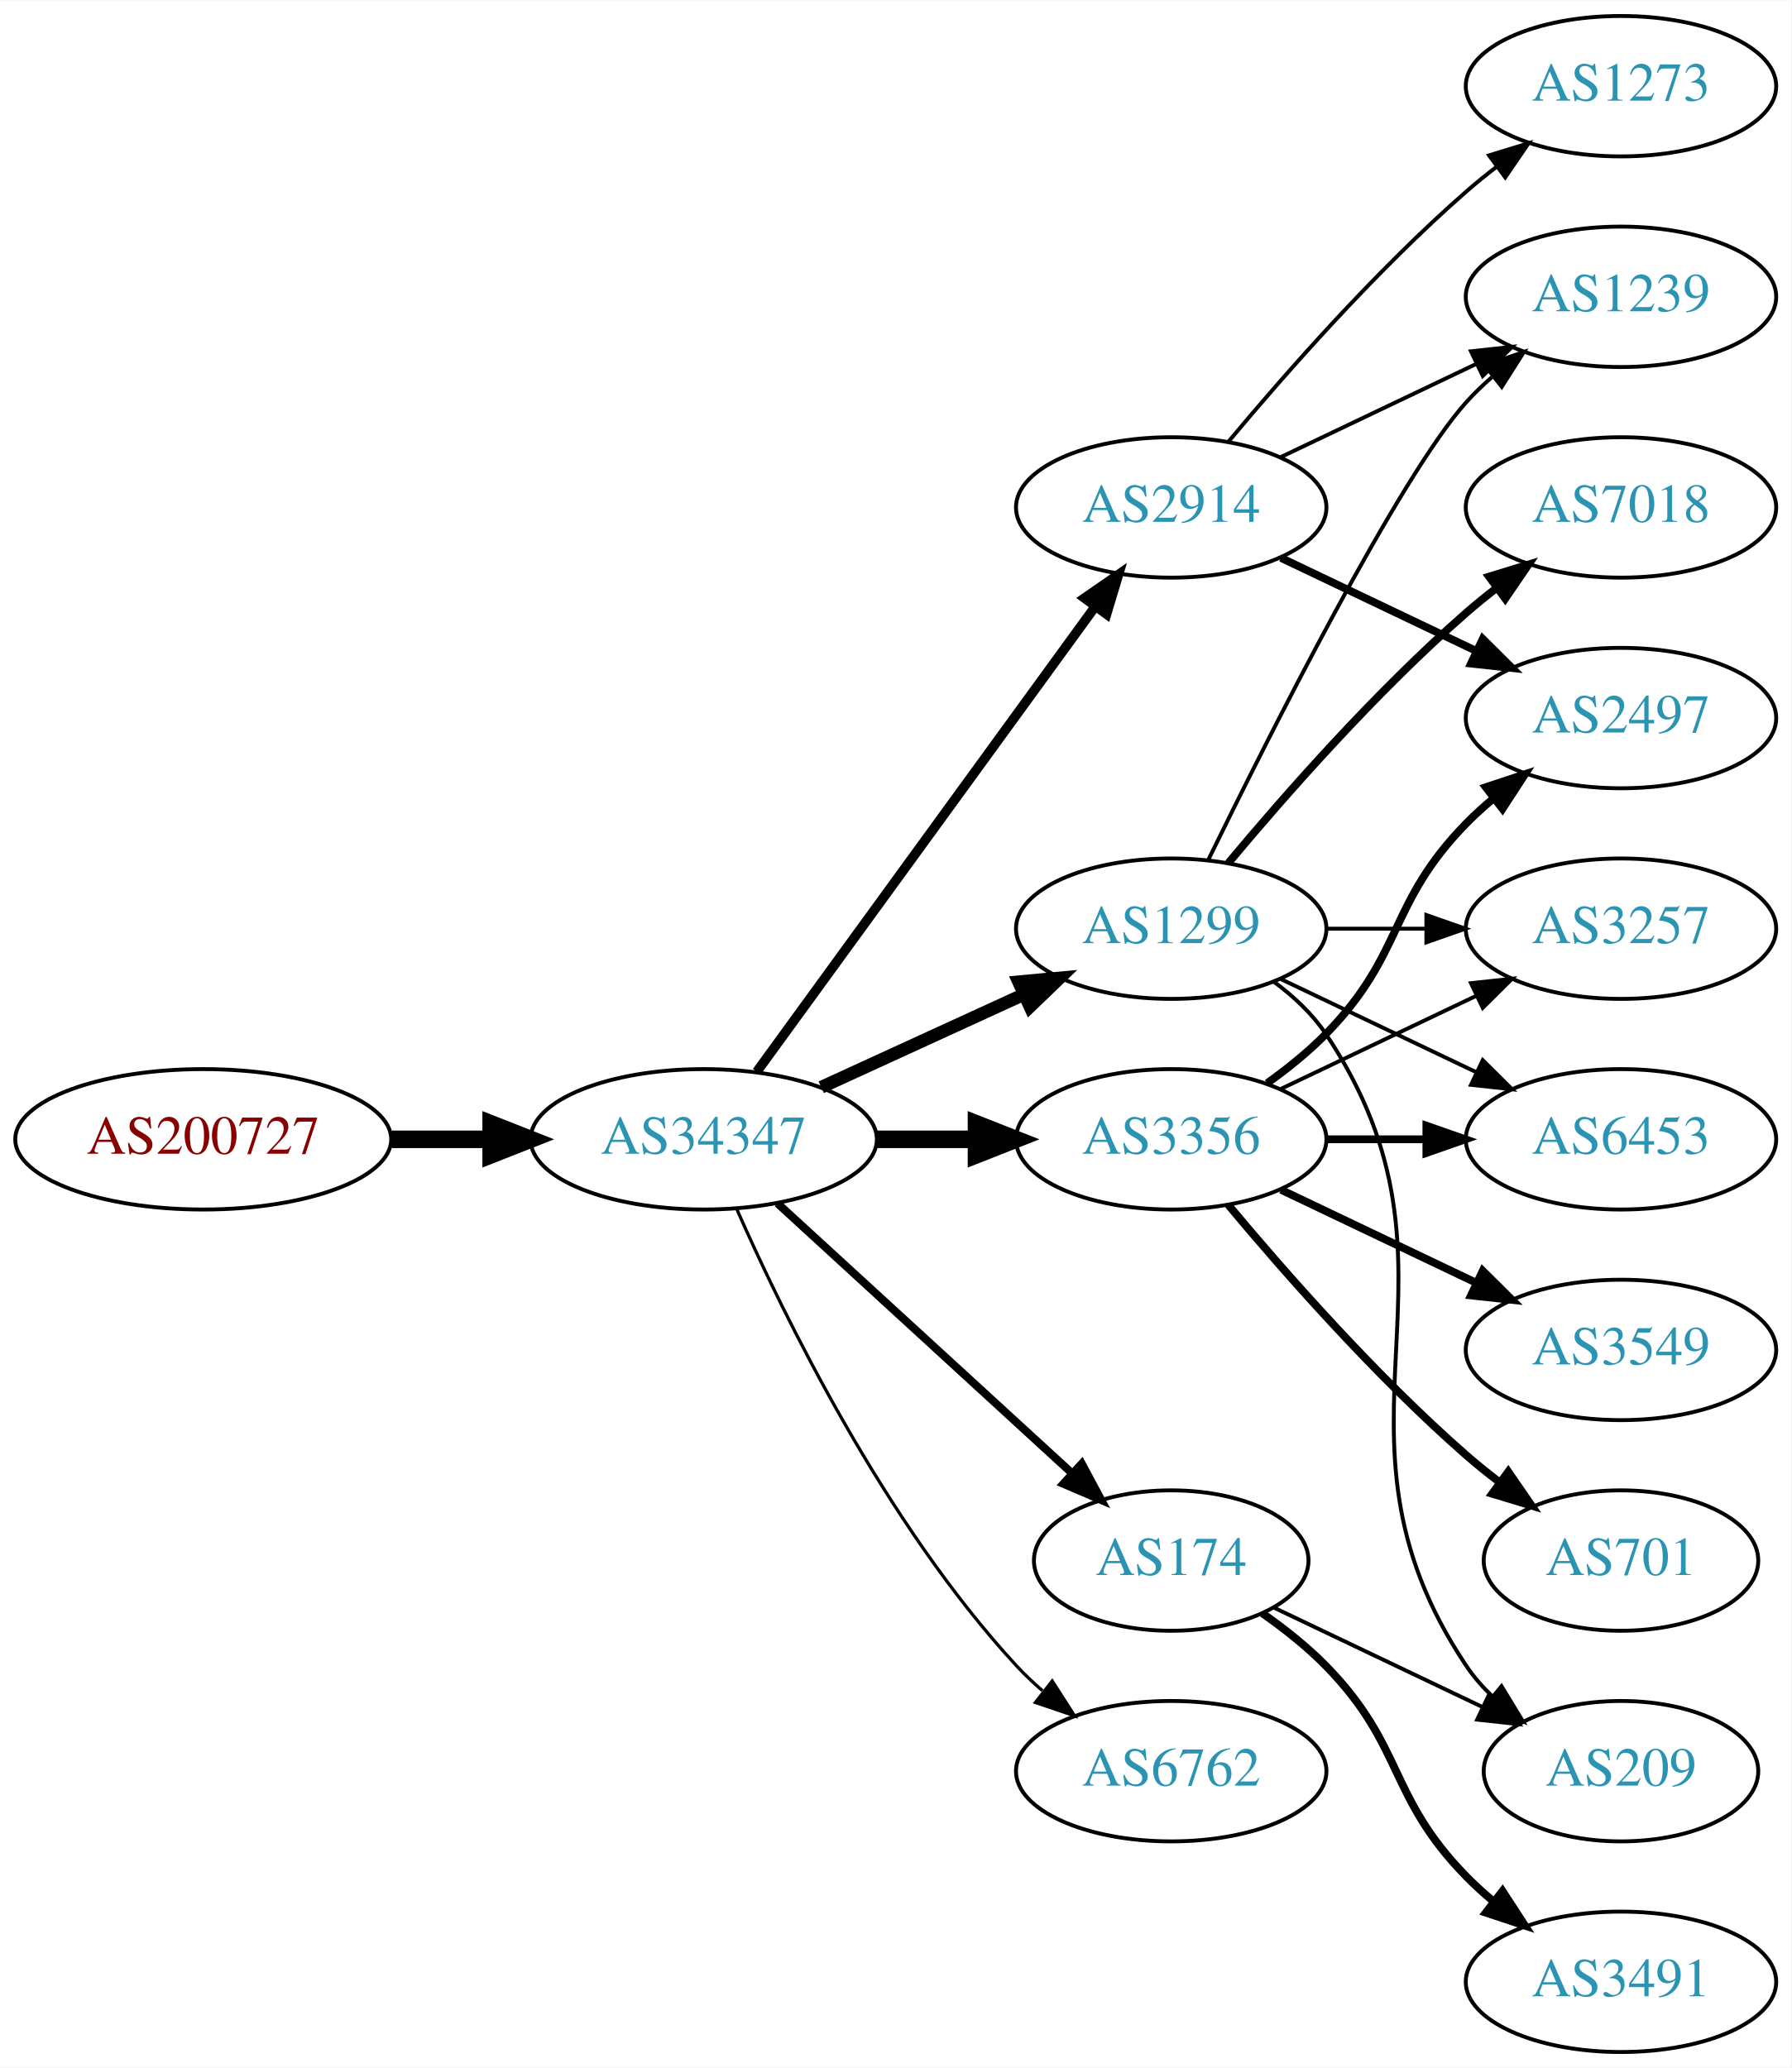
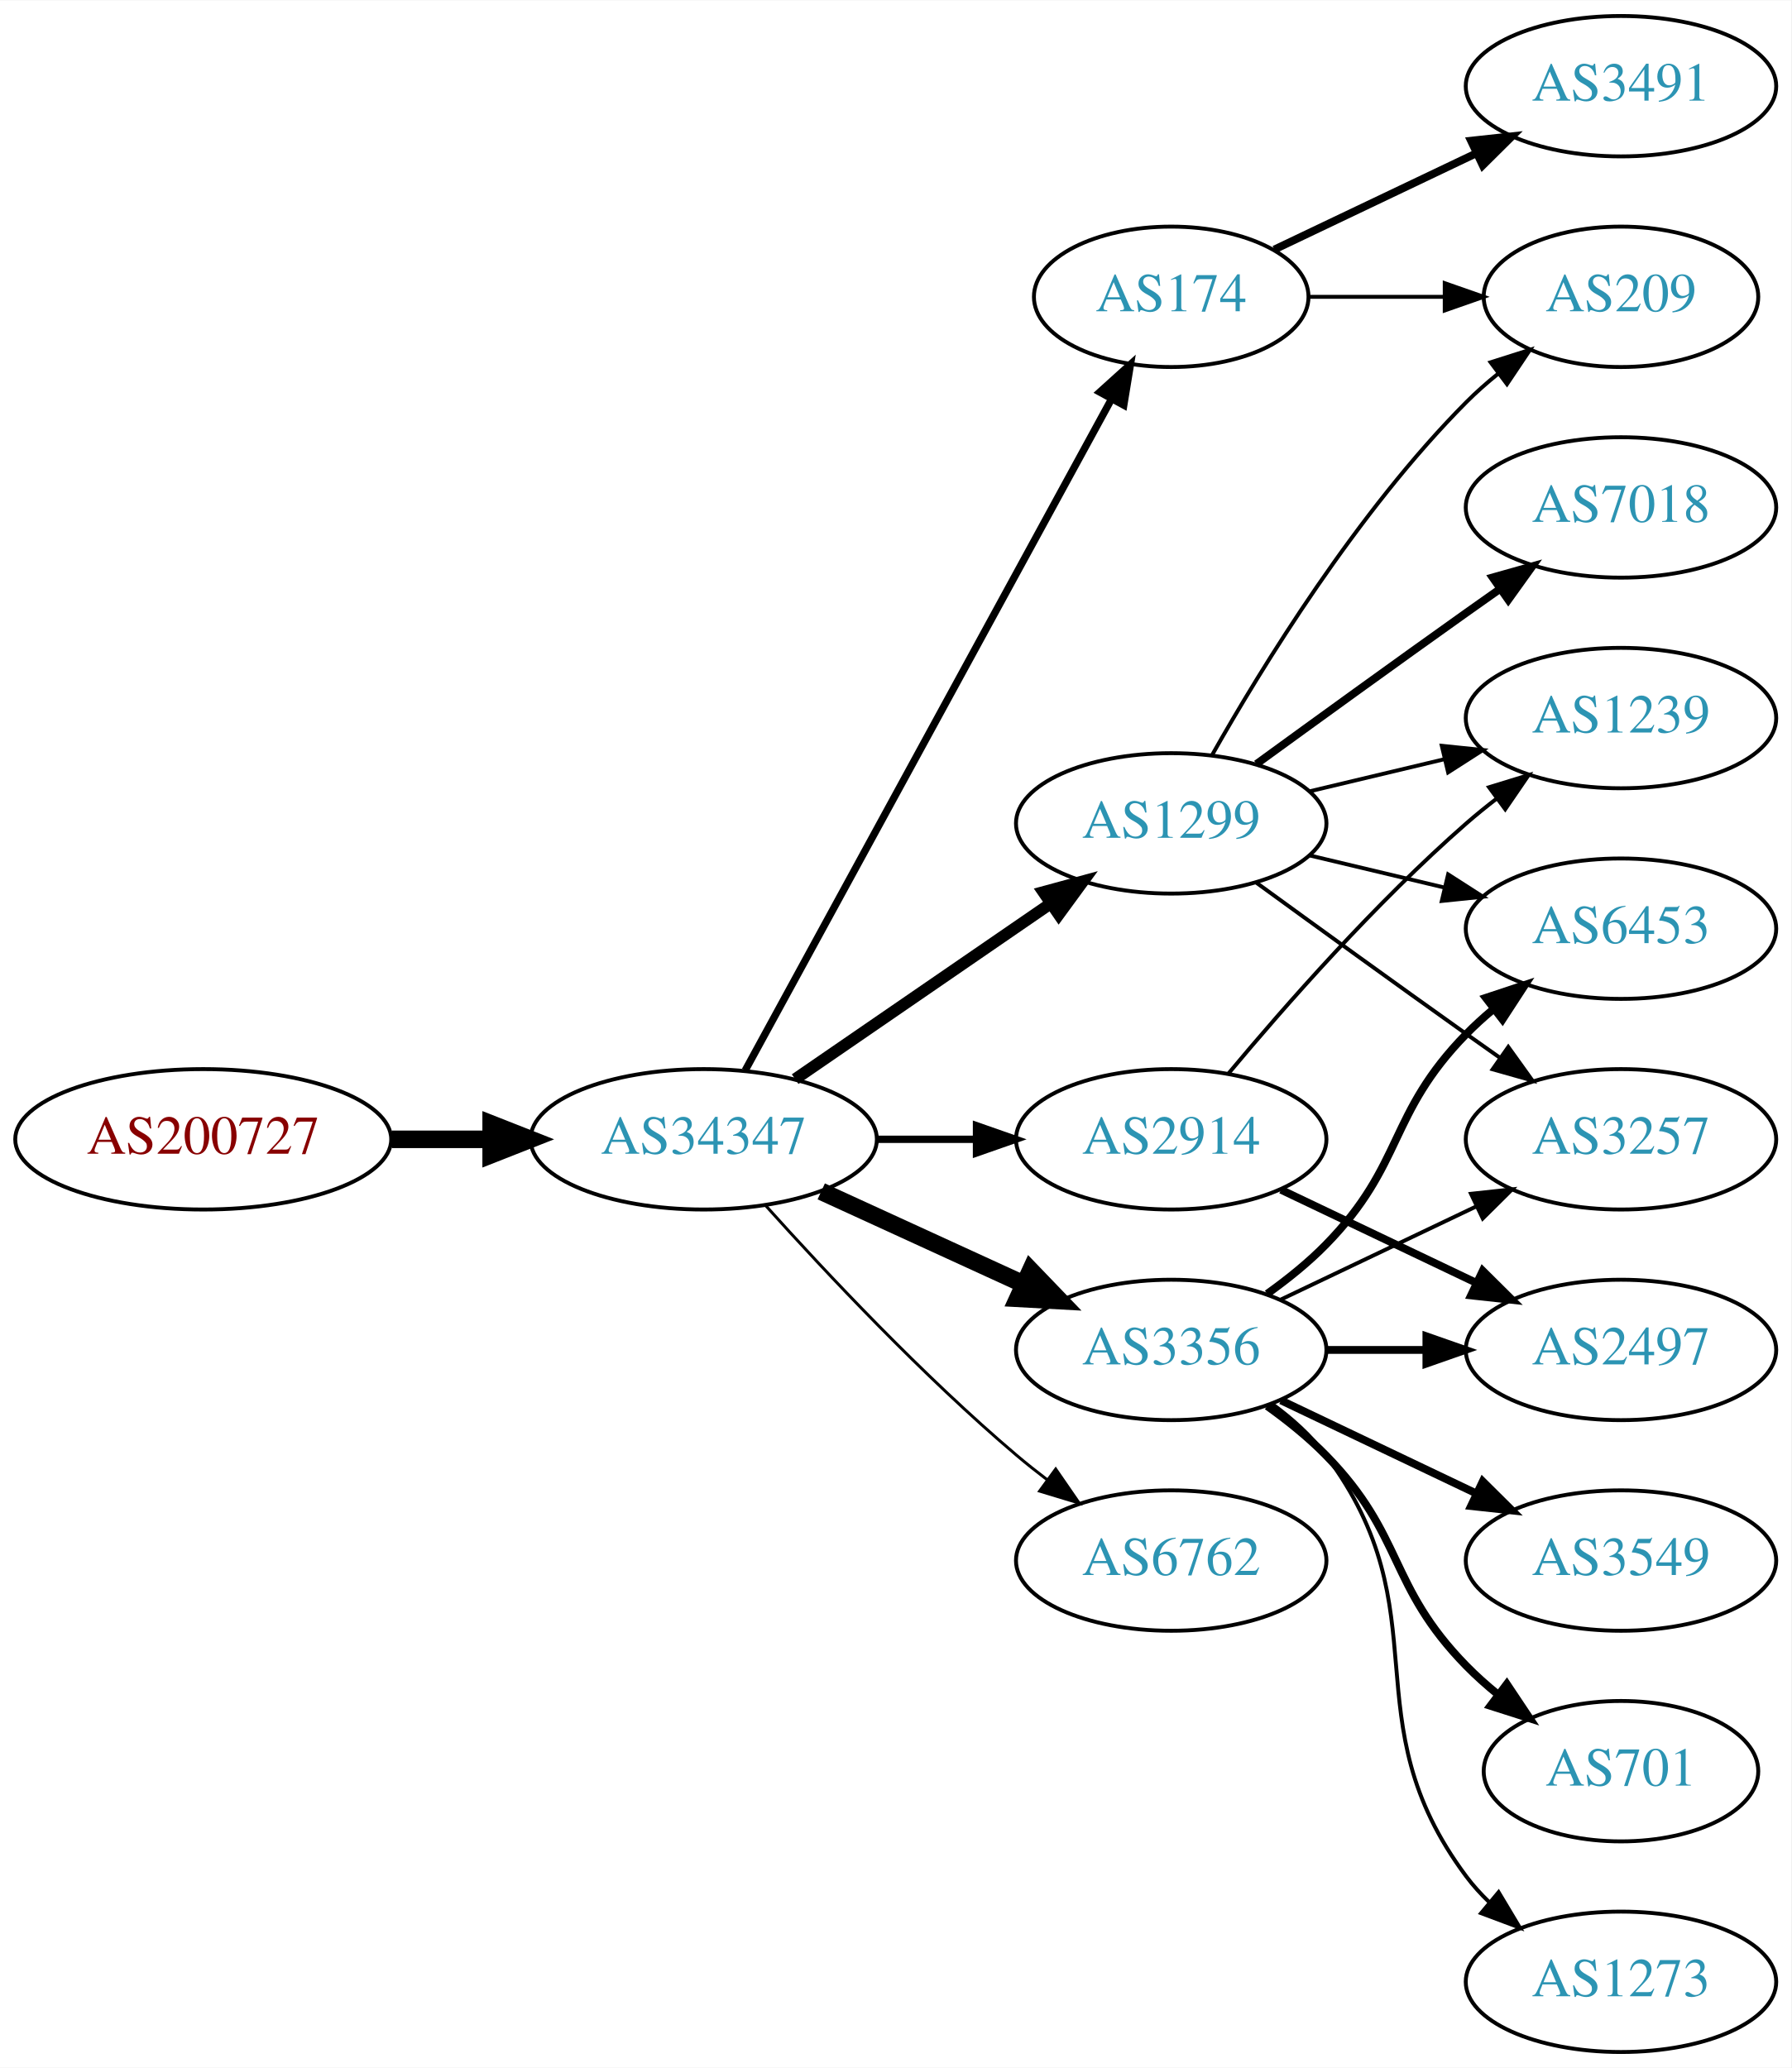
<svg xmlns="http://www.w3.org/2000/svg" xmlns:xlink="http://www.w3.org/1999/xlink" width="459pt" height="530pt" viewBox="0.00 0.00 459.17 530.00">
  <g id="graph0" class="graph" transform="scale(1 1) rotate(0) translate(4 526)">
    <polygon fill="white" stroke="none" points="-4,4 -4,-526 455.17,-526 455.17,4 -4,4" />
    <g id="node1" class="node">
      <g id="a_node1">
        <a xlink:href="/asn/200727" xlink:title="AS200727 ~ Kommunalbetriebe Rinn GmbH [AT]">
          <ellipse fill="#ffffff" stroke="black" cx="48.096" cy="-234" rx="48.192" ry="18" />
          <text text-anchor="middle" x="48.096" y="-230.3" font-family="Times,serif" font-size="14.00" fill="#880000">AS200727</text>
        </a>
      </g>
    </g>
    <g id="node2" class="node">
      <g id="a_node2">
        <a xlink:href="/asn/34347" xlink:title="AS34347 ~ HALLAG Kommunal GmbH [AT]">
          <ellipse fill="#ffffff" stroke="black" cx="176.388" cy="-234" rx="44.393" ry="18" />
          <text text-anchor="middle" x="176.388" y="-230.3" font-family="Times,serif" font-size="14.00" fill="#2c94b3">AS34347</text>
        </a>
      </g>
    </g>
    <g id="edge1" class="edge">
      <path fill="none" stroke="black" stroke-width="4.5" d="M96.481,-234C104.742,-234 113.386,-234 121.799,-234" />
      <polygon fill="black" stroke="black" stroke-width="4.5" points="121.904,-237.938 131.904,-234 121.904,-230.063 121.904,-237.938" />
    </g>
    <g id="node3" class="node">
      <g id="a_node3">
        <a xlink:href="/asn/1299" xlink:title="AS1299 ~ Telia Carrier [EU]">
-           <ellipse fill="#ffffff" stroke="black" cx="296.23" cy="-288" rx="39.794" ry="18" />
-           <text text-anchor="middle" x="296.23" y="-284.3" font-family="Times,serif" font-size="14.00" fill="#2c94b3">AS1299</text>
+           <ellipse fill="#ffffff" stroke="black" cx="296.23" cy="-315" rx="39.794" ry="18" />
+           <text text-anchor="middle" x="296.23" y="-311.3" font-family="Times,serif" font-size="14.00" fill="#2c94b3">AS1299</text>
        </a>
      </g>
    </g>
    <g id="edge2" class="edge">
-       <path fill="none" stroke="black" stroke-width="3.273" d="M206.517,-247.348C222.128,-254.502 241.526,-263.391 258.198,-271.03" />
-       <polygon fill="black" stroke="black" stroke-width="3.273" points="257.101,-274.378 267.65,-275.362 260.017,-268.014 257.101,-274.378" />
+       <path fill="none" stroke="black" stroke-width="3" d="M199.83,-249.426C218.412,-262.198 244.972,-280.455 265.352,-294.463" />
+       <polygon fill="black" stroke="black" stroke-width="3" points="263.443,-297.398 273.666,-300.178 267.408,-291.629 263.443,-297.398" />
    </g>
    <g id="node4" class="node">
      <g id="a_node4">
-         <a xlink:href="/asn/3356" xlink:title="AS3356 ~ Level 3 Parent, LLC [US]">
-           <ellipse fill="#ffffff" stroke="black" cx="296.23" cy="-234" rx="39.794" ry="18" />
-           <text text-anchor="middle" x="296.23" y="-230.3" font-family="Times,serif" font-size="14.00" fill="#2c94b3">AS3356</text>
+         <a xlink:href="/asn/174" xlink:title="AS174 ~ Cogent Communications [US]">
+           <ellipse fill="#ffffff" stroke="black" cx="296.23" cy="-450" rx="35.194" ry="18" />
+           <text text-anchor="middle" x="296.23" y="-446.3" font-family="Times,serif" font-size="14.00" fill="#2c94b3">AS174</text>
        </a>
      </g>
    </g>
    <g id="edge3" class="edge">
-       <path fill="none" stroke="black" stroke-width="4.5" d="M220.599,-234C228.911,-234 237.674,-234 246.156,-234" />
-       <polygon fill="black" stroke="black" stroke-width="4.5" points="246.315,-237.938 256.315,-234 246.315,-230.063 246.315,-237.938" />
+       <path fill="none" stroke="black" stroke-width="1.875" d="M187.031,-251.676C207.764,-289.679 256.667,-379.316 280.986,-423.89" />
+       <polygon fill="black" stroke="black" stroke-width="1.875" points="277.921,-425.581 285.783,-432.683 284.066,-422.228 277.921,-425.581" />
    </g>
    <g id="node5" class="node">
      <g id="a_node5">
-         <a xlink:href="/asn/2914" xlink:title="AS2914 ~ NTT America, Inc. [US]">
-           <ellipse fill="#ffffff" stroke="black" cx="296.23" cy="-396" rx="39.794" ry="18" />
-           <text text-anchor="middle" x="296.23" y="-392.3" font-family="Times,serif" font-size="14.00" fill="#2c94b3">AS2914</text>
+         <a xlink:href="/asn/3356" xlink:title="AS3356 ~ Level 3 Parent, LLC [US]">
+           <ellipse fill="#ffffff" stroke="black" cx="296.23" cy="-180" rx="39.794" ry="18" />
+           <text text-anchor="middle" x="296.23" y="-176.3" font-family="Times,serif" font-size="14.00" fill="#2c94b3">AS3356</text>
        </a>
      </g>
    </g>
    <g id="edge4" class="edge">
-       <path fill="none" stroke="black" stroke-width="2.455" d="M189.999,-251.337C210.82,-279.96 252.482,-337.233 276.671,-370.486" />
-       <polygon fill="black" stroke="black" stroke-width="2.455" points="273.997,-372.76 282.71,-378.788 279.657,-368.642 273.997,-372.76" />
+       <path fill="none" stroke="black" stroke-width="4.5" d="M206.517,-220.652C222.128,-213.498 241.526,-204.609 258.198,-196.97" />
+       <polygon fill="black" stroke="black" stroke-width="4.5" points="260.199,-200.384 267.65,-192.638 256.919,-193.225 260.199,-200.384" />
    </g>
    <g id="node6" class="node">
      <g id="a_node6">
-         <a xlink:href="/asn/174" xlink:title="AS174 ~ Cogent Communications [US]">
-           <ellipse fill="#ffffff" stroke="black" cx="296.23" cy="-126" rx="35.194" ry="18" />
-           <text text-anchor="middle" x="296.23" y="-122.3" font-family="Times,serif" font-size="14.00" fill="#2c94b3">AS174</text>
+         <a xlink:href="/asn/2914" xlink:title="AS2914 ~ NTT America, Inc. [US]">
+           <ellipse fill="#ffffff" stroke="black" cx="296.23" cy="-234" rx="39.794" ry="18" />
+           <text text-anchor="middle" x="296.23" y="-230.3" font-family="Times,serif" font-size="14.00" fill="#2c94b3">AS2914</text>
        </a>
      </g>
    </g>
    <g id="edge5" class="edge">
-       <path fill="none" stroke="black" stroke-width="2.045" d="M195.285,-217.597C215.444,-199.122 248.321,-168.991 270.824,-148.368" />
-       <polygon fill="black" stroke="black" stroke-width="2.045" points="273.305,-150.841 278.313,-141.504 268.576,-145.681 273.305,-150.841" />
+       <path fill="none" stroke="black" stroke-width="1.875" d="M220.599,-234C228.911,-234 237.674,-234 246.156,-234" />
+       <polygon fill="black" stroke="black" stroke-width="1.875" points="246.315,-237.5 256.315,-234 246.315,-230.5 246.315,-237.5" />
    </g>
    <g id="node7" class="node">
      <g id="a_node7">
        <a xlink:href="/asn/6762" xlink:title="AS6762 ~ TELECOM ITALIA SPARKLE S.p.A. [IT]">
-           <ellipse fill="#ffffff" stroke="black" cx="296.23" cy="-72" rx="39.794" ry="18" />
-           <text text-anchor="middle" x="296.23" y="-68.3" font-family="Times,serif" font-size="14.00" fill="#2c94b3">AS6762</text>
+           <ellipse fill="#ffffff" stroke="black" cx="296.23" cy="-126" rx="39.794" ry="18" />
+           <text text-anchor="middle" x="296.23" y="-122.3" font-family="Times,serif" font-size="14.00" fill="#2c94b3">AS6762</text>
        </a>
      </g>
    </g>
    <g id="edge6" class="edge">
-       <path fill="none" stroke="black" stroke-width="0.818" d="M184.803,-216.239C196.872,-188.817 222.843,-135.527 256.584,-99 258.614,-96.802 260.853,-94.681 263.199,-92.66" />
-       <polygon fill="black" stroke="black" stroke-width="0.818" points="265.726,-95.126 271.443,-86.206 261.411,-89.614 265.726,-95.126" />
+       <path fill="none" stroke="black" stroke-width="0.75" d="M192.32,-216.956C207.646,-199.903 232.582,-173.35 256.584,-153 259.081,-150.883 261.741,-148.768 264.453,-146.707" />
+       <polygon fill="black" stroke="black" stroke-width="0.75" points="266.619,-149.459 272.629,-140.734 262.489,-143.806 266.619,-149.459" />
    </g>
    <g id="node8" class="node">
      <g id="a_node8">
        <a xlink:href="/asn/7018" xlink:title="AS7018 ~ AT&amp;T Services, Inc. [US]">
          <ellipse fill="#ffffff" stroke="black" cx="411.523" cy="-396" rx="39.794" ry="18" />
          <text text-anchor="middle" x="411.523" y="-392.3" font-family="Times,serif" font-size="14.00" fill="#2c94b3">AS7018</text>
        </a>
      </g>
    </g>
    <g id="edge7" class="edge">
-       <path fill="none" stroke="black" stroke-width="2" d="M310.86,-304.817C325.143,-321.929 348.689,-348.745 371.877,-369 374.342,-371.154 376.981,-373.294 379.678,-375.372" />
-       <polygon fill="black" stroke="black" stroke-width="2" points="377.703,-378.264 387.832,-381.37 381.851,-372.625 377.703,-378.264" />
+       <path fill="none" stroke="black" stroke-width="2" d="M318.078,-330.222C333.012,-341.091 353.626,-356.025 371.877,-369 374.697,-371.005 377.64,-373.085 380.588,-375.159" />
+       <polygon fill="black" stroke="black" stroke-width="2" points="378.616,-378.05 388.813,-380.926 382.634,-372.319 378.616,-378.05" />
    </g>
    <g id="node9" class="node">
      <g id="a_node9">
-         <a xlink:href="/asn/1239" xlink:title="AS1239 ~ Sprint [US]">
-           <ellipse fill="#ffffff" stroke="black" cx="411.523" cy="-450" rx="39.794" ry="18" />
-           <text text-anchor="middle" x="411.523" y="-446.3" font-family="Times,serif" font-size="14.00" fill="#2c94b3">AS1239</text>
+         <a xlink:href="/asn/3257" xlink:title="AS3257 ~ GTT [DE]">
+           <ellipse fill="#ffffff" stroke="black" cx="411.523" cy="-234" rx="39.794" ry="18" />
+           <text text-anchor="middle" x="411.523" y="-230.3" font-family="Times,serif" font-size="14.00" fill="#2c94b3">AS3257</text>
        </a>
      </g>
    </g>
    <g id="edge8" class="edge">
-       <path fill="none" stroke="black" d="M305.668,-305.511C321.286,-337.509 354.673,-403.893 371.877,-423 373.879,-425.224 376.098,-427.363 378.43,-429.397" />
-       <polygon fill="black" stroke="black" points="376.628,-432.433 386.649,-435.873 380.961,-426.935 376.628,-432.433" />
+       <path fill="none" stroke="black" d="M318.078,-299.778C333.012,-288.909 353.626,-273.975 371.877,-261 374.697,-258.995 377.64,-256.915 380.588,-254.841" />
+       <polygon fill="black" stroke="black" points="382.634,-257.681 388.813,-249.074 378.616,-251.95 382.634,-257.681" />
    </g>
    <g id="node10" class="node">
      <g id="a_node10">
-         <a xlink:href="/asn/3257" xlink:title="AS3257 ~ GTT [DE]">
-           <ellipse fill="#ffffff" stroke="black" cx="411.523" cy="-288" rx="39.794" ry="18" />
-           <text text-anchor="middle" x="411.523" y="-284.3" font-family="Times,serif" font-size="14.00" fill="#2c94b3">AS3257</text>
+         <a xlink:href="/asn/1239" xlink:title="AS1239 ~ Sprint [US]">
+           <ellipse fill="#ffffff" stroke="black" cx="411.523" cy="-342" rx="39.794" ry="18" />
+           <text text-anchor="middle" x="411.523" y="-338.3" font-family="Times,serif" font-size="14.00" fill="#2c94b3">AS1239</text>
        </a>
      </g>
    </g>
    <g id="edge9" class="edge">
-       <path fill="none" stroke="black" d="M335.902,-288C344.105,-288 352.869,-288 361.401,-288" />
-       <polygon fill="black" stroke="black" points="361.641,-291.5 371.641,-288 361.641,-284.5 361.641,-291.5" />
+       <path fill="none" stroke="black" d="M331.837,-323.248C342.709,-325.838 354.863,-328.735 366.305,-331.462" />
+       <polygon fill="black" stroke="black" points="365.589,-334.889 376.128,-333.803 367.212,-328.08 365.589,-334.889" />
    </g>
    <g id="node11" class="node">
      <g id="a_node11">
-         <a xlink:href="/asn/209" xlink:title="AS209 ~ CenturyLink Communications, LLC [US]">
-           <ellipse fill="#ffffff" stroke="black" cx="411.523" cy="-72" rx="35.194" ry="18" />
-           <text text-anchor="middle" x="411.523" y="-68.3" font-family="Times,serif" font-size="14.00" fill="#2c94b3">AS209</text>
+         <a xlink:href="/asn/6453" xlink:title="AS6453 ~ TATA COMMUNICATIONS (AMERICA) INC [US]">
+           <ellipse fill="#ffffff" stroke="black" cx="411.523" cy="-288" rx="39.794" ry="18" />
+           <text text-anchor="middle" x="411.523" y="-284.3" font-family="Times,serif" font-size="14.00" fill="#2c94b3">AS6453</text>
        </a>
      </g>
    </g>
    <g id="edge10" class="edge">
-       <path fill="none" stroke="black" d="M322.549,-274.393C327.605,-270.649 332.417,-266.169 335.877,-261 376.901,-199.706 330.852,-160.294 371.877,-99 373.743,-96.211 376.003,-93.623 378.482,-91.243" />
-       <polygon fill="black" stroke="black" points="380.9,-93.786 386.406,-84.734 376.457,-88.378 380.9,-93.786" />
+       <path fill="none" stroke="black" d="M331.837,-306.752C342.709,-304.162 354.863,-301.265 366.305,-298.538" />
+       <polygon fill="black" stroke="black" points="367.212,-301.92 376.128,-296.197 365.589,-295.111 367.212,-301.92" />
    </g>
    <g id="node12" class="node">
      <g id="a_node12">
-         <a xlink:href="/asn/6453" xlink:title="AS6453 ~ TATA COMMUNICATIONS (AMERICA) INC [US]">
-           <ellipse fill="#ffffff" stroke="black" cx="411.523" cy="-234" rx="39.794" ry="18" />
-           <text text-anchor="middle" x="411.523" y="-230.3" font-family="Times,serif" font-size="14.00" fill="#2c94b3">AS6453</text>
+         <a xlink:href="/asn/209" xlink:title="AS209 ~ CenturyLink Communications, LLC [US]">
+           <ellipse fill="#ffffff" stroke="black" cx="411.523" cy="-450" rx="35.194" ry="18" />
+           <text text-anchor="middle" x="411.523" y="-446.3" font-family="Times,serif" font-size="14.00" fill="#2c94b3">AS209</text>
        </a>
      </g>
    </g>
    <g id="edge11" class="edge">
-       <path fill="none" stroke="black" d="M324.367,-275.066C339.361,-267.919 358.182,-258.948 374.405,-251.215" />
-       <polygon fill="black" stroke="black" points="376.087,-254.291 383.608,-246.829 373.075,-247.972 376.087,-254.291" />
-     </g>
-     <g id="edge16" class="edge">
-       <path fill="none" stroke="black" d="M324.367,-246.934C339.361,-254.081 358.182,-263.052 374.405,-270.785" />
-       <polygon fill="black" stroke="black" points="373.075,-274.028 383.608,-275.171 376.087,-267.709 373.075,-274.028" />
-     </g>
-     <g id="edge15" class="edge">
-       <path fill="none" stroke="black" stroke-width="2" d="M335.902,-234C344.105,-234 352.869,-234 361.401,-234" />
-       <polygon fill="black" stroke="black" stroke-width="2" points="361.641,-237.5 371.641,-234 361.641,-230.5 361.641,-237.5" />
+       <path fill="none" stroke="black" d="M306.69,-332.49C319.472,-355.096 343.904,-394.886 371.877,-423 374.377,-425.513 377.138,-427.949 379.999,-430.261" />
+       <polygon fill="black" stroke="black" points="378.097,-433.21 388.196,-436.413 382.299,-427.611 378.097,-433.21" />
+     </g>
+     <g id="edge13" class="edge">
+       <path fill="none" stroke="black" d="M331.529,-450C342.399,-450 354.577,-450 366.054,-450" />
+       <polygon fill="black" stroke="black" points="366.341,-453.5 376.341,-450 366.341,-446.5 366.341,-453.5" />
    </g>
    <g id="node13" class="node">
      <g id="a_node13">
-         <a xlink:href="/asn/2497" xlink:title="AS2497 ~ Internet Initiative Japan Inc. [JP]">
-           <ellipse fill="#ffffff" stroke="black" cx="411.523" cy="-342" rx="39.794" ry="18" />
-           <text text-anchor="middle" x="411.523" y="-338.3" font-family="Times,serif" font-size="14.00" fill="#2c94b3">AS2497</text>
+         <a xlink:href="/asn/3491" xlink:title="AS3491 ~ PCCW Global, Inc. [US]">
+           <ellipse fill="#ffffff" stroke="black" cx="411.523" cy="-504" rx="39.794" ry="18" />
+           <text text-anchor="middle" x="411.523" y="-500.3" font-family="Times,serif" font-size="14.00" fill="#2c94b3">AS3491</text>
        </a>
      </g>
    </g>
    <g id="edge12" class="edge">
-       <path fill="none" stroke="black" stroke-width="2" d="M320.824,-248.389C326.08,-252.148 331.412,-256.437 335.877,-261 356.049,-281.617 351.704,-294.383 371.877,-315 373.969,-317.139 376.253,-319.218 378.63,-321.21" />
-       <polygon fill="black" stroke="black" stroke-width="2" points="376.873,-324.275 386.929,-327.611 381.148,-318.732 376.873,-324.275" />
+       <path fill="none" stroke="black" stroke-width="2" d="M322.655,-462.119C337.958,-469.413 357.681,-478.814 374.563,-486.86" />
+       <polygon fill="black" stroke="black" stroke-width="2" points="373.071,-490.026 383.604,-491.169 376.082,-483.707 373.071,-490.026" />
+     </g>
+     <g id="edge14" class="edge">
+       <path fill="none" stroke="black" d="M324.367,-192.934C339.361,-200.081 358.182,-209.052 374.405,-216.785" />
+       <polygon fill="black" stroke="black" points="373.075,-220.028 383.608,-221.171 376.087,-213.709 373.075,-220.028" />
+     </g>
+     <g id="edge15" class="edge">
+       <path fill="none" stroke="black" stroke-width="2" d="M320.824,-194.389C326.08,-198.148 331.412,-202.437 335.877,-207 356.049,-227.617 351.704,-240.383 371.877,-261 373.969,-263.139 376.253,-265.218 378.63,-267.21" />
+       <polygon fill="black" stroke="black" stroke-width="2" points="376.873,-270.275 386.929,-273.611 381.148,-264.732 376.873,-270.275" />
    </g>
    <g id="node14" class="node">
      <g id="a_node14">
-         <a xlink:href="/asn/701" xlink:title="AS701 ~ UUNET [US]">
-           <ellipse fill="#ffffff" stroke="black" cx="411.523" cy="-126" rx="35.194" ry="18" />
-           <text text-anchor="middle" x="411.523" y="-122.3" font-family="Times,serif" font-size="14.00" fill="#2c94b3">AS701</text>
-         </a>
-       </g>
-     </g>
-     <g id="edge13" class="edge">
-       <path fill="none" stroke="black" stroke-width="2" d="M310.86,-217.183C325.143,-200.071 348.689,-173.255 371.877,-153 374.546,-150.668 377.419,-148.352 380.35,-146.114" />
-       <polygon fill="black" stroke="black" stroke-width="2" points="382.627,-148.784 388.641,-140.061 378.5,-143.13 382.627,-148.784" />
+         <a xlink:href="/asn/3549" xlink:title="AS3549 ~ Level 3 Parent, LLC [US]">
+           <ellipse fill="#ffffff" stroke="black" cx="411.523" cy="-126" rx="39.794" ry="18" />
+           <text text-anchor="middle" x="411.523" y="-122.3" font-family="Times,serif" font-size="14.00" fill="#2c94b3">AS3549</text>
+         </a>
+       </g>
+     </g>
+     <g id="edge16" class="edge">
+       <path fill="none" stroke="black" stroke-width="2" d="M324.367,-167.066C339.361,-159.919 358.182,-150.948 374.405,-143.215" />
+       <polygon fill="black" stroke="black" stroke-width="2" points="376.087,-146.291 383.608,-138.829 373.075,-139.972 376.087,-146.291" />
    </g>
    <g id="node15" class="node">
      <g id="a_node15">
-         <a xlink:href="/asn/3549" xlink:title="AS3549 ~ Level 3 Parent, LLC [US]">
+         <a xlink:href="/asn/2497" xlink:title="AS2497 ~ Internet Initiative Japan Inc. [JP]">
          <ellipse fill="#ffffff" stroke="black" cx="411.523" cy="-180" rx="39.794" ry="18" />
-           <text text-anchor="middle" x="411.523" y="-176.3" font-family="Times,serif" font-size="14.00" fill="#2c94b3">AS3549</text>
-         </a>
-       </g>
-     </g>
-     <g id="edge14" class="edge">
-       <path fill="none" stroke="black" stroke-width="2" d="M324.367,-221.066C339.361,-213.919 358.182,-204.948 374.405,-197.215" />
-       <polygon fill="black" stroke="black" stroke-width="2" points="376.087,-200.291 383.608,-192.829 373.075,-193.972 376.087,-200.291" />
-     </g>
-     <g id="edge20" class="edge">
-       <path fill="none" stroke="black" d="M324.367,-408.934C339.361,-416.081 358.182,-425.052 374.405,-432.785" />
-       <polygon fill="black" stroke="black" points="373.075,-436.028 383.608,-437.171 376.087,-429.709 373.075,-436.028" />
-     </g>
-     <g id="edge19" class="edge">
-       <path fill="none" stroke="black" stroke-width="2" d="M324.367,-383.066C339.361,-375.919 358.182,-366.948 374.405,-359.215" />
-       <polygon fill="black" stroke="black" stroke-width="2" points="376.087,-362.291 383.608,-354.829 373.075,-355.972 376.087,-362.291" />
+           <text text-anchor="middle" x="411.523" y="-176.3" font-family="Times,serif" font-size="14.00" fill="#2c94b3">AS2497</text>
+         </a>
+       </g>
+     </g>
+     <g id="edge17" class="edge">
+       <path fill="none" stroke="black" stroke-width="2" d="M335.902,-180C344.105,-180 352.869,-180 361.401,-180" />
+       <polygon fill="black" stroke="black" stroke-width="2" points="361.641,-183.5 371.641,-180 361.641,-176.5 361.641,-183.5" />
+     </g>
+     <g id="node16" class="node">
+       <g id="a_node16">
+         <a xlink:href="/asn/701" xlink:title="AS701 ~ UUNET [US]">
+           <ellipse fill="#ffffff" stroke="black" cx="411.523" cy="-72" rx="35.194" ry="18" />
+           <text text-anchor="middle" x="411.523" y="-68.3" font-family="Times,serif" font-size="14.00" fill="#2c94b3">AS701</text>
+         </a>
+       </g>
+     </g>
+     <g id="edge18" class="edge">
+       <path fill="none" stroke="black" stroke-width="2" d="M320.824,-165.611C326.08,-161.852 331.412,-157.563 335.877,-153 356.049,-132.383 351.704,-119.617 371.877,-99 374.356,-96.466 377.102,-94.017 379.955,-91.696" />
+       <polygon fill="black" stroke="black" stroke-width="2" points="382.257,-94.343 388.14,-85.532 378.046,-88.752 382.257,-94.343" />
    </g>
    <g id="node17" class="node">
      <g id="a_node17">
        <a xlink:href="/asn/1273" xlink:title="AS1273 ~ Vodafone Group PLC [EU]">
-           <ellipse fill="#ffffff" stroke="black" cx="411.523" cy="-504" rx="39.794" ry="18" />
-           <text text-anchor="middle" x="411.523" y="-500.3" font-family="Times,serif" font-size="14.00" fill="#2c94b3">AS1273</text>
-         </a>
-       </g>
+           <ellipse fill="#ffffff" stroke="black" cx="411.523" cy="-18" rx="39.794" ry="18" />
+           <text text-anchor="middle" x="411.523" y="-14.3" font-family="Times,serif" font-size="14.00" fill="#2c94b3">AS1273</text>
+         </a>
+       </g>
+     </g>
+     <g id="edge19" class="edge">
+       <path fill="none" stroke="black" d="M322.161,-166.118C327.237,-162.389 332.155,-157.984 335.877,-153 366.148,-112.458 341.605,-85.542 371.877,-45 373.621,-42.664 375.628,-40.455 377.792,-38.383" />
+       <polygon fill="black" stroke="black" points="380.151,-40.973 385.592,-31.882 375.67,-35.595 380.151,-40.973" />
+     </g>
+     <g id="edge20" class="edge">
+       <path fill="none" stroke="black" d="M310.86,-250.817C325.143,-267.929 348.689,-294.745 371.877,-315 374.342,-317.154 376.981,-319.294 379.678,-321.372" />
+       <polygon fill="black" stroke="black" points="377.703,-324.264 387.832,-327.37 381.851,-318.625 377.703,-324.264" />
    </g>
    <g id="edge21" class="edge">
-       <path fill="none" stroke="black" d="M310.86,-412.817C325.143,-429.929 348.689,-456.745 371.877,-477 374.342,-479.154 376.981,-481.294 379.678,-483.372" />
-       <polygon fill="black" stroke="black" points="377.703,-486.264 387.832,-489.37 381.851,-480.625 377.703,-486.264" />
-     </g>
-     <g id="edge18" class="edge">
-       <path fill="none" stroke="black" d="M322.655,-113.881C338.398,-106.378 358.82,-96.644 376.013,-88.449" />
-       <polygon fill="black" stroke="black" points="377.662,-91.54 385.183,-84.078 374.65,-85.221 377.662,-91.54" />
-     </g>
-     <g id="node16" class="node">
-       <g id="a_node16">
-         <a xlink:href="/asn/3491" xlink:title="AS3491 ~ PCCW Global, Inc. [US]">
-           <ellipse fill="#ffffff" stroke="black" cx="411.523" cy="-18" rx="39.794" ry="18" />
-           <text text-anchor="middle" x="411.523" y="-14.3" font-family="Times,serif" font-size="14.00" fill="#2c94b3">AS3491</text>
-         </a>
-       </g>
-     </g>
-     <g id="edge17" class="edge">
-       <path fill="none" stroke="black" stroke-width="2" d="M319.613,-112.468C325.255,-108.51 331.068,-103.914 335.877,-99 356.049,-78.383 351.704,-65.617 371.877,-45 373.969,-42.861 376.253,-40.782 378.63,-38.79" />
-       <polygon fill="black" stroke="black" stroke-width="2" points="381.148,-41.268 386.929,-32.389 376.873,-35.725 381.148,-41.268" />
+       <path fill="none" stroke="black" stroke-width="2" d="M324.367,-221.066C339.361,-213.919 358.182,-204.948 374.405,-197.215" />
+       <polygon fill="black" stroke="black" stroke-width="2" points="376.087,-200.291 383.608,-192.829 373.075,-193.972 376.087,-200.291" />
    </g>
  </g>
</svg>
